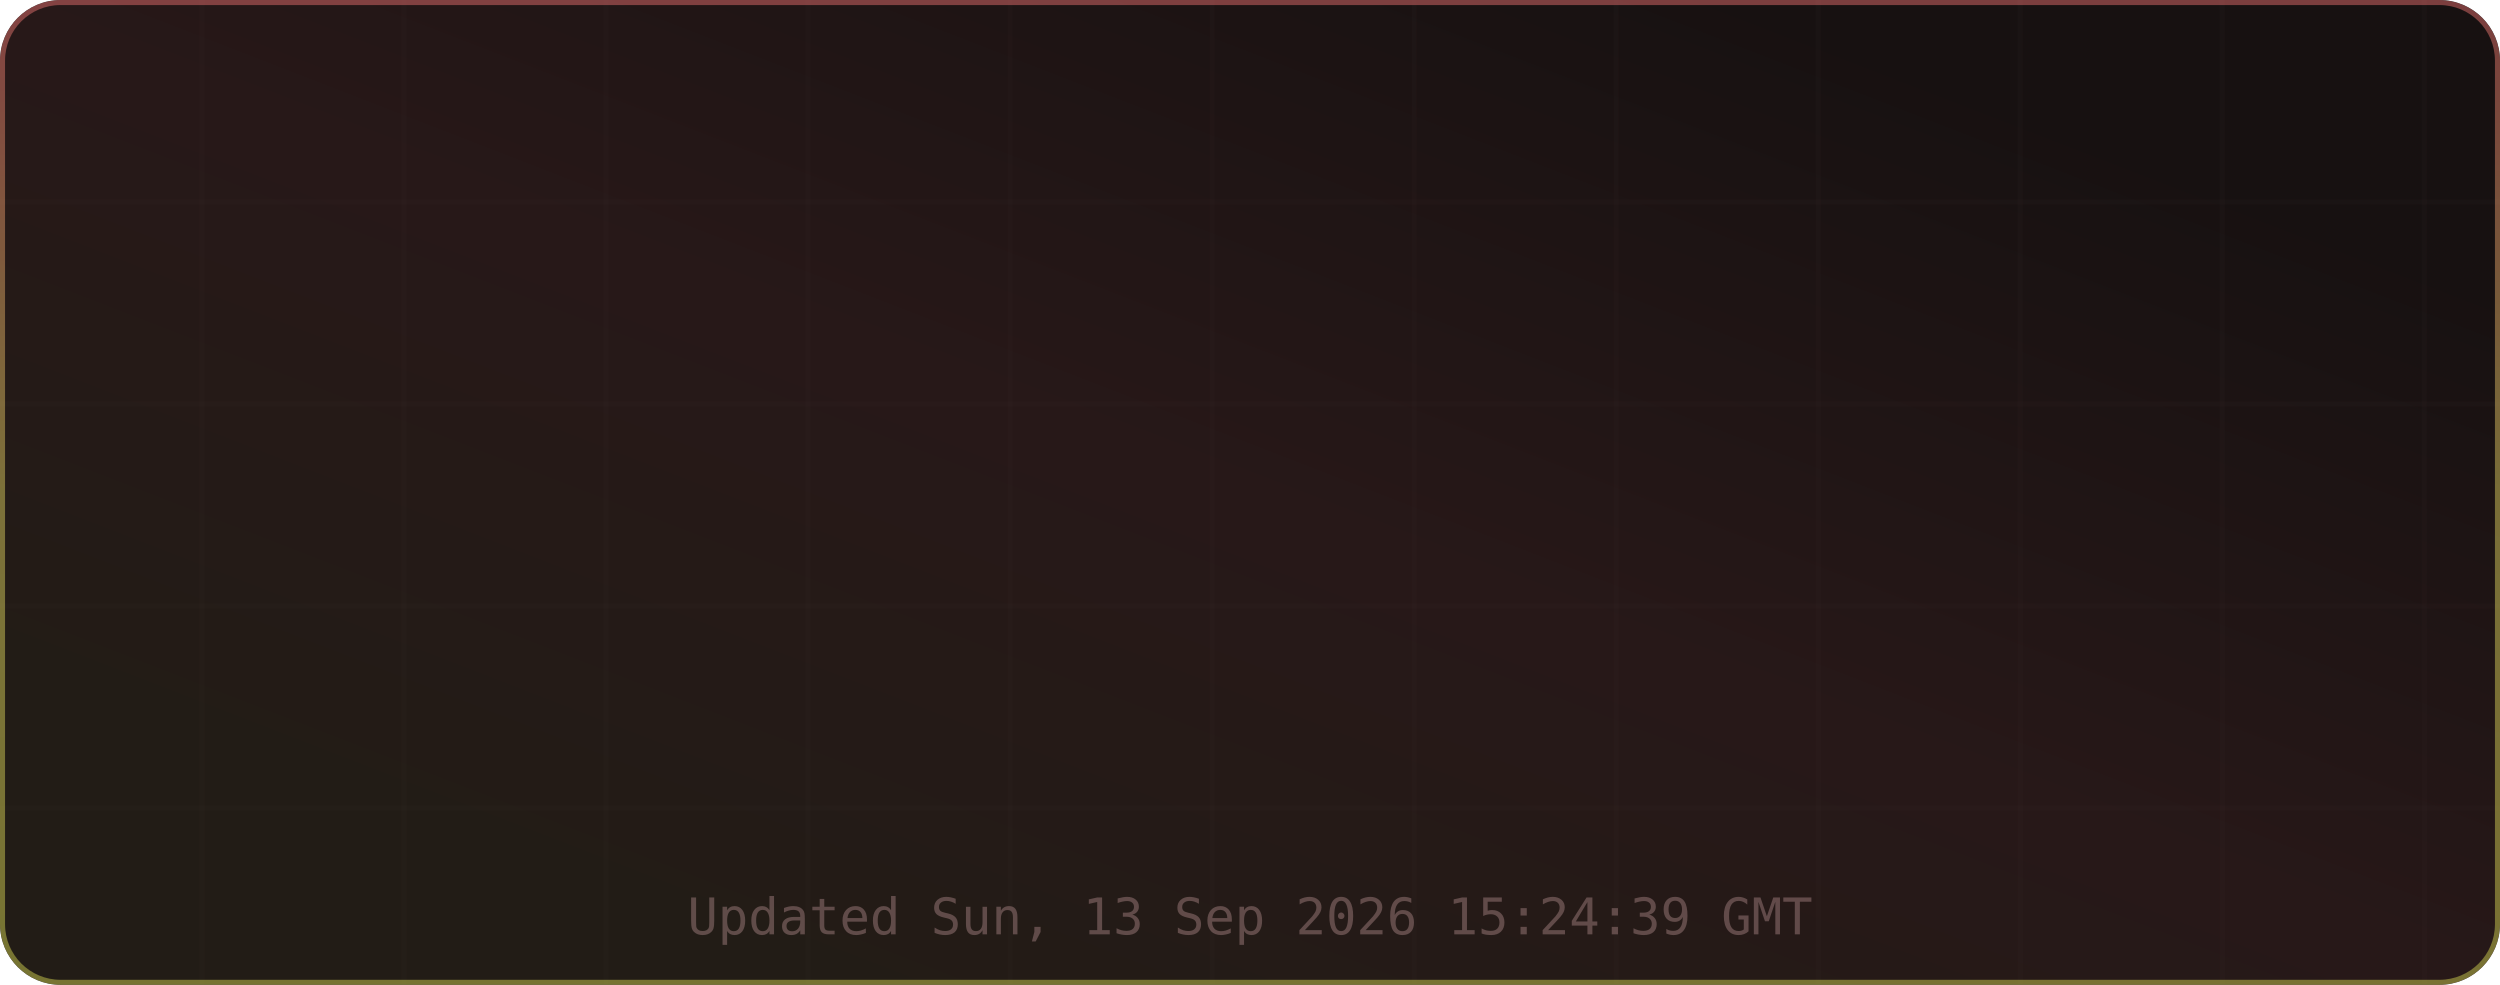
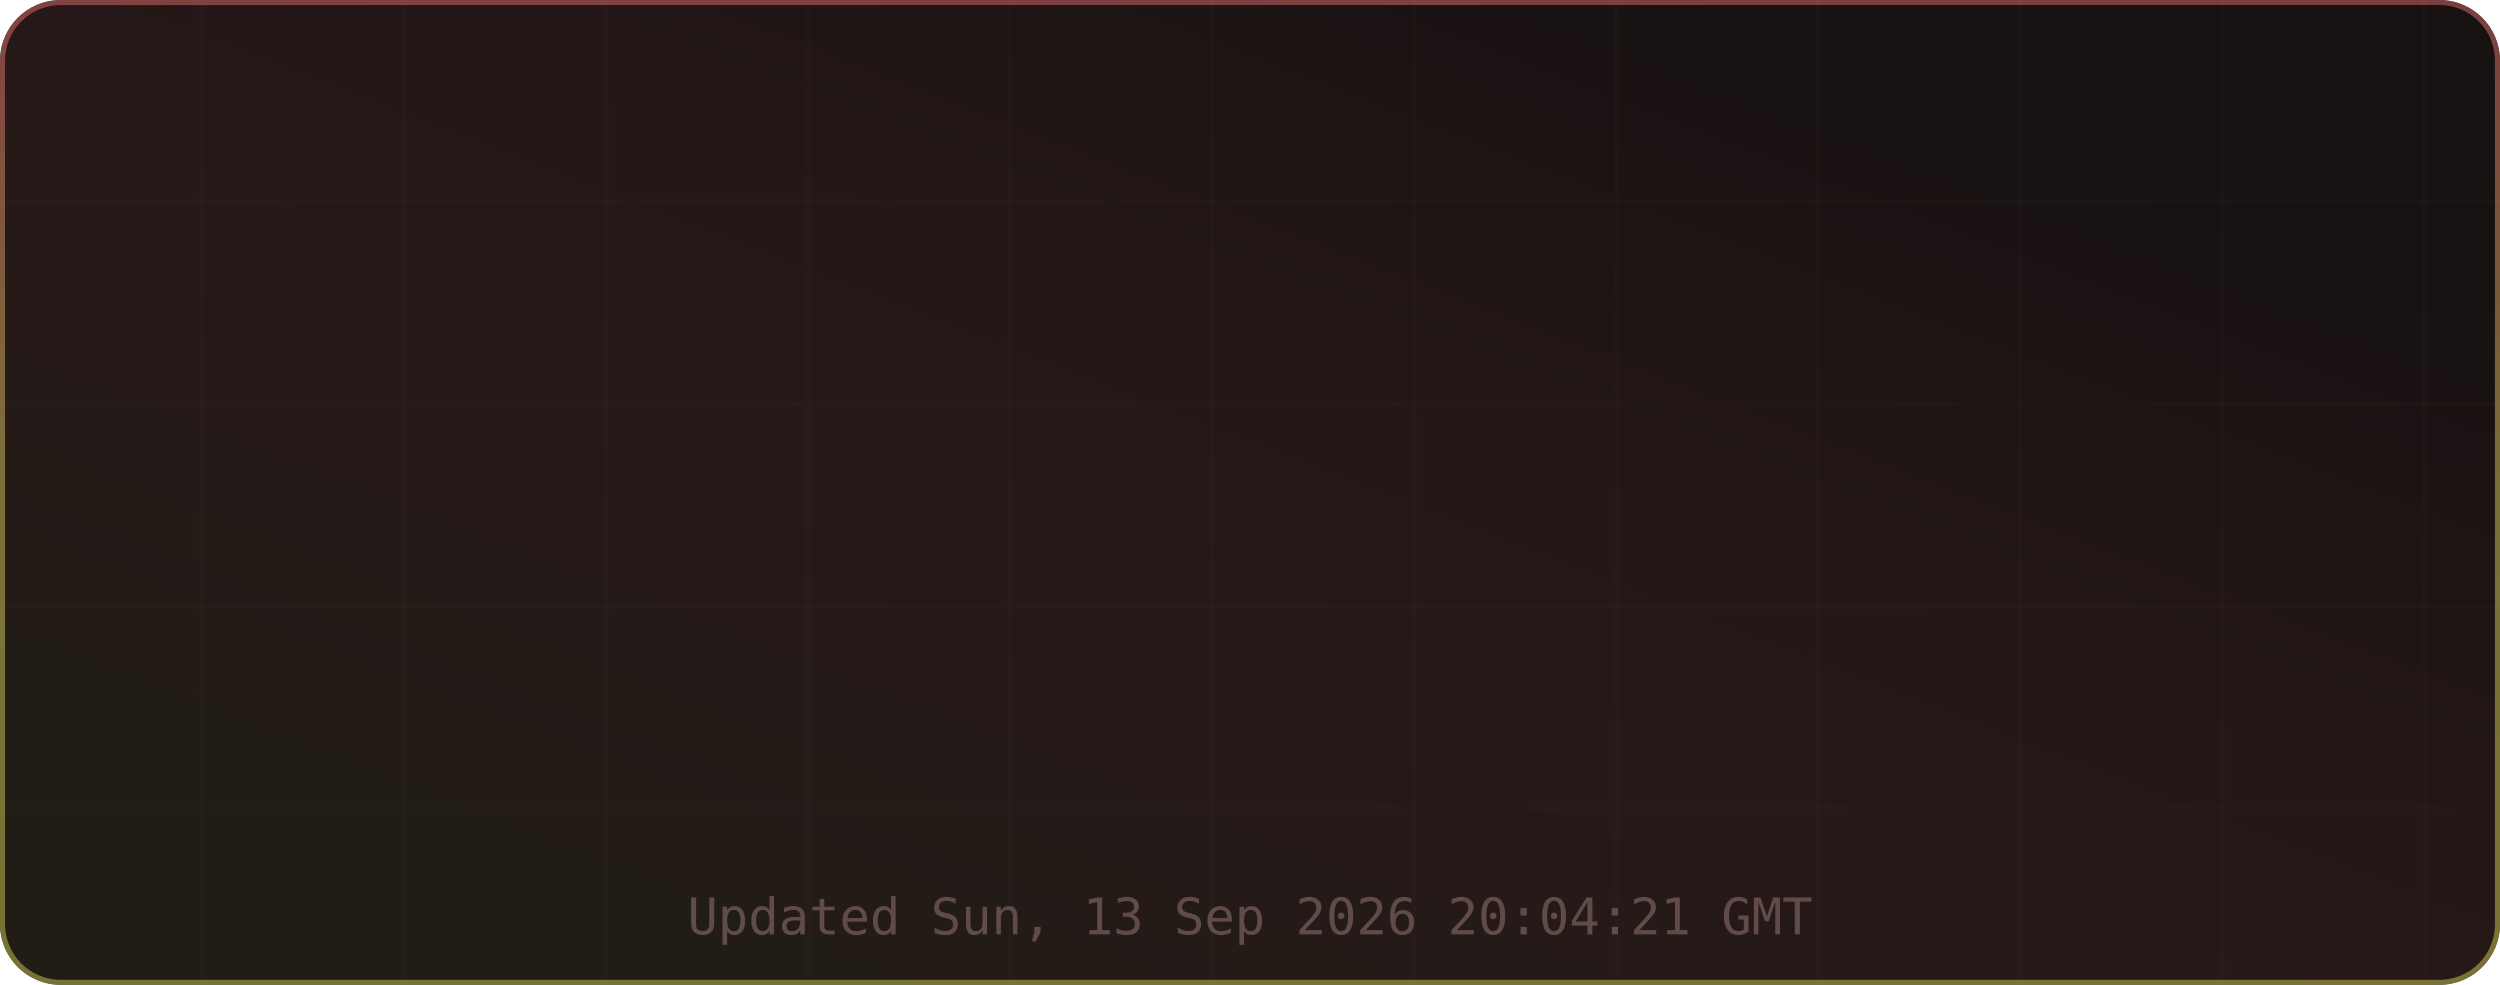
<svg xmlns="http://www.w3.org/2000/svg" width="495" height="195" viewBox="0 0 495 195" role="img" aria-label="TM's GitHub Stats">
  <defs>
    <linearGradient id="grad-bg" x1="0.85" y1="0.15" x2="0.15" y2="0.85" gradientUnits="objectBoundingBox">
      <stop offset="0%" stop-color="#171111" />
      <stop offset="50%" stop-color="#271818" />
      <stop offset="100%" stop-color="#221c16" />
      <animateTransform attributeName="gradientTransform" type="rotate" values="0 0.5 0.5; 360 0.5 0.5" dur="12s" repeatCount="indefinite" />
    </linearGradient>
    <linearGradient id="grad-accent" x1="0.5" y1="0" x2="0.5" y2="1" gradientUnits="objectBoundingBox">
      <stop offset="0%" stop-color="#e06c6c" />
      <stop offset="50%" stop-color="#d6c85c" />
      <stop offset="100%" stop-color="#cbcb4d" />
      <animateTransform attributeName="gradientTransform" type="rotate" values="0 0.5 0.5; 360 0.5 0.5" dur="8s" repeatCount="indefinite" />
    </linearGradient>
    <linearGradient id="grad-chart" x1="0.5" y1="0" x2="0.5" y2="1" gradientUnits="objectBoundingBox">
      <stop offset="0%" stop-color="#e06c6c" stop-opacity="0.9" />
      <stop offset="100%" stop-color="#d6c85c" stop-opacity="0.7" />
    </linearGradient>
    <radialGradient id="grad-glow" cx="0.5" cy="0.5" r="0.6" gradientUnits="objectBoundingBox">
      <stop offset="0%" stop-color="#e06c6c" stop-opacity="0.3" />
      <stop offset="100%" stop-color="#e06c6c" stop-opacity="0" />
    </radialGradient>
    <filter id="drop-shadow" x="-20%" y="-20%" width="140%" height="140%">
      <feGaussianBlur in="SourceAlpha" stdDeviation="3" />
      <feOffset dx="0" dy="2" />
      <feComponentTransfer>
        <feFuncA type="linear" slope="0.4" />
      </feComponentTransfer>
      <feMerge>
        <feMergeNode />
        <feMergeNode in="SourceGraphic" />
      </feMerge>
    </filter>
    <filter id="glow-filter" x="-30%" y="-30%" width="160%" height="160%">
      <feGaussianBlur stdDeviation="4" result="blur" />
      <feMerge>
        <feMergeNode in="blur" />
        <feMergeNode in="SourceGraphic" />
      </feMerge>
    </filter>
    <clipPath id="card-clip">
      <rect width="495" height="195" rx="12" ry="12" />
    </clipPath>
  </defs>
  <defs>
    <filter id="noise" x="0" y="0" width="100%" height="100%">
      <feTurbulence type="fractalNoise" baseFrequency="0.65" numOctaves="3" stitchTiles="stitch" />
      <feColorMatrix type="saturate" values="0" />
      <feBlend in="SourceGraphic" mode="overlay" result="blend" />
      <feComposite in="blend" in2="SourceGraphic" operator="in" />
    </filter>
  </defs>
  <g clip-path="url(#card-clip)">
    <rect x="0" y="0" width="495" height="195" rx="12" ry="12" fill="url(#grad-bg)" clip-path="url(#card-clip)" />
    <g opacity="1">
      <line x1="40" y1="0" x2="40" y2="195" stroke="#432d2d" stroke-width="1" opacity="0.08" />
      <line x1="80" y1="0" x2="80" y2="195" stroke="#432d2d" stroke-width="1" opacity="0.08" />
      <line x1="120" y1="0" x2="120" y2="195" stroke="#432d2d" stroke-width="1" opacity="0.08" />
      <line x1="160" y1="0" x2="160" y2="195" stroke="#432d2d" stroke-width="1" opacity="0.08" />
      <line x1="200" y1="0" x2="200" y2="195" stroke="#432d2d" stroke-width="1" opacity="0.08" />
      <line x1="240" y1="0" x2="240" y2="195" stroke="#432d2d" stroke-width="1" opacity="0.08" />
      <line x1="280" y1="0" x2="280" y2="195" stroke="#432d2d" stroke-width="1" opacity="0.08" />
      <line x1="320" y1="0" x2="320" y2="195" stroke="#432d2d" stroke-width="1" opacity="0.08" />
      <line x1="360" y1="0" x2="360" y2="195" stroke="#432d2d" stroke-width="1" opacity="0.08" />
      <line x1="400" y1="0" x2="400" y2="195" stroke="#432d2d" stroke-width="1" opacity="0.08" />
      <line x1="440" y1="0" x2="440" y2="195" stroke="#432d2d" stroke-width="1" opacity="0.08" />
      <line x1="480" y1="0" x2="480" y2="195" stroke="#432d2d" stroke-width="1" opacity="0.08" />
      <line x1="0" y1="40" x2="495" y2="40" stroke="#432d2d" stroke-width="1" opacity="0.08" />
      <line x1="0" y1="80" x2="495" y2="80" stroke="#432d2d" stroke-width="1" opacity="0.08" />
      <line x1="0" y1="120" x2="495" y2="120" stroke="#432d2d" stroke-width="1" opacity="0.08" />
      <line x1="0" y1="160" x2="495" y2="160" stroke="#432d2d" stroke-width="1" opacity="0.08" />
    </g>
    <rect x="0.5" y="0.5" width="494" height="194" rx="11.5" fill="none" stroke="url(#grad-accent)" stroke-width="1" opacity="0.5" />
    <g id="title-section" opacity="0">
      <text x="20" y="36" font-size="18" dominant-baseline="middle">⚡</text>
      <text x="42" y="36" font-size="16" font-family="ui-monospace,SFMono-Regular,Menlo,monospace" font-weight="700" fill="#e6edf3" text-anchor="start" dominant-baseline="middle" letter-spacing="0.5">TM's GitHub Stats</text>
      <text x="42" y="50" font-size="11" font-family="ui-monospace,SFMono-Regular,Menlo,monospace" fill="#9d7b7b" text-anchor="start" dominant-baseline="middle" opacity="0.8">@MatrixTM26 · 2026 stats</text>
      <line id="title-line" x1="16" y1="52" x2="479" y2="52" stroke="url(#grad-accent)" stroke-width="1" opacity="0.4" />
      <animate attributeName="opacity" from="0" to="1" dur="0.5s" begin="0s" fill="freeze" calcMode="spline" keySplines="0.4 0 0.2 1" keyTimes="0;1" />
    </g>
    <g transform="translate(0, 56)">
      <g opacity="0">
        <text x="73.875" y="22" font-size="13" font-family="ui-monospace,SFMono-Regular,Menlo,monospace" fill="#e06c6c" text-anchor="middle" dominant-baseline="middle" filter="url(#glow-filter)">◈</text>
        <text x="73.875" y="38" font-size="18" font-family="ui-monospace,SFMono-Regular,Menlo,monospace" font-weight="700" fill="#e6edf3" text-anchor="middle" dominant-baseline="middle">10.9K</text>
        <text x="73.875" y="54" font-size="9" font-family="ui-monospace,SFMono-Regular,Menlo,monospace" fill="#9d7b7b" text-anchor="middle" dominant-baseline="middle" letter-spacing="0.3">Commits</text>
        <animate attributeName="opacity" from="0" to="1" dur="0.5s" begin="0.1s" fill="freeze" calcMode="spline" keySplines="0.4 0 0.2 1" keyTimes="0;1" />
      </g>
      <g opacity="0">
        <text x="189.625" y="22" font-size="13" font-family="ui-monospace,SFMono-Regular,Menlo,monospace" fill="#e06c6c" text-anchor="middle" dominant-baseline="middle" filter="url(#glow-filter)">⌥</text>
        <text x="189.625" y="38" font-size="18" font-family="ui-monospace,SFMono-Regular,Menlo,monospace" font-weight="700" fill="#e6edf3" text-anchor="middle" dominant-baseline="middle">144</text>
        <text x="189.625" y="54" font-size="9" font-family="ui-monospace,SFMono-Regular,Menlo,monospace" fill="#9d7b7b" text-anchor="middle" dominant-baseline="middle" letter-spacing="0.3">Pull Requests</text>
        <animate attributeName="opacity" from="0" to="1" dur="0.5s" begin="0.17s" fill="freeze" calcMode="spline" keySplines="0.4 0 0.2 1" keyTimes="0;1" />
      </g>
      <g opacity="0">
        <text x="305.375" y="22" font-size="13" font-family="ui-monospace,SFMono-Regular,Menlo,monospace" fill="#e06c6c" text-anchor="middle" dominant-baseline="middle" filter="url(#glow-filter)">◎</text>
        <text x="305.375" y="38" font-size="18" font-family="ui-monospace,SFMono-Regular,Menlo,monospace" font-weight="700" fill="#e6edf3" text-anchor="middle" dominant-baseline="middle">1</text>
        <text x="305.375" y="54" font-size="9" font-family="ui-monospace,SFMono-Regular,Menlo,monospace" fill="#9d7b7b" text-anchor="middle" dominant-baseline="middle" letter-spacing="0.3">Issues</text>
        <animate attributeName="opacity" from="0" to="1" dur="0.5s" begin="0.24s" fill="freeze" calcMode="spline" keySplines="0.4 0 0.2 1" keyTimes="0;1" />
      </g>
      <g opacity="0">
        <text x="421.125" y="22" font-size="13" font-family="ui-monospace,SFMono-Regular,Menlo,monospace" fill="#e06c6c" text-anchor="middle" dominant-baseline="middle" filter="url(#glow-filter)">✦</text>
        <text x="421.125" y="38" font-size="18" font-family="ui-monospace,SFMono-Regular,Menlo,monospace" font-weight="700" fill="#e6edf3" text-anchor="middle" dominant-baseline="middle">2</text>
        <text x="421.125" y="54" font-size="9" font-family="ui-monospace,SFMono-Regular,Menlo,monospace" fill="#9d7b7b" text-anchor="middle" dominant-baseline="middle" letter-spacing="0.3">Reviews</text>
        <animate attributeName="opacity" from="0" to="1" dur="0.5s" begin="0.31s" fill="freeze" calcMode="spline" keySplines="0.4 0 0.2 1" keyTimes="0;1" />
      </g>
      <g opacity="0">
        <text x="73.875" y="77" font-size="13" font-family="ui-monospace,SFMono-Regular,Menlo,monospace" fill="#e06c6c" text-anchor="middle" dominant-baseline="middle" filter="url(#glow-filter)">★</text>
        <text x="73.875" y="93" font-size="18" font-family="ui-monospace,SFMono-Regular,Menlo,monospace" font-weight="700" fill="#e6edf3" text-anchor="middle" dominant-baseline="middle">114</text>
        <text x="73.875" y="109" font-size="9" font-family="ui-monospace,SFMono-Regular,Menlo,monospace" fill="#9d7b7b" text-anchor="middle" dominant-baseline="middle" letter-spacing="0.3">Stars Earned</text>
        <animate attributeName="opacity" from="0" to="1" dur="0.5s" begin="0.38s" fill="freeze" calcMode="spline" keySplines="0.4 0 0.2 1" keyTimes="0;1" />
      </g>
      <g opacity="0">
        <text x="189.625" y="77" font-size="13" font-family="ui-monospace,SFMono-Regular,Menlo,monospace" fill="#e06c6c" text-anchor="middle" dominant-baseline="middle" filter="url(#glow-filter)">⊗</text>
        <text x="189.625" y="93" font-size="18" font-family="ui-monospace,SFMono-Regular,Menlo,monospace" font-weight="700" fill="#e6edf3" text-anchor="middle" dominant-baseline="middle">17</text>
        <text x="189.625" y="109" font-size="9" font-family="ui-monospace,SFMono-Regular,Menlo,monospace" fill="#9d7b7b" text-anchor="middle" dominant-baseline="middle" letter-spacing="0.3">Forks</text>
        <animate attributeName="opacity" from="0" to="1" dur="0.5s" begin="0.45s" fill="freeze" calcMode="spline" keySplines="0.4 0 0.2 1" keyTimes="0;1" />
      </g>
      <g opacity="0">
        <text x="305.375" y="77" font-size="13" font-family="ui-monospace,SFMono-Regular,Menlo,monospace" fill="#e06c6c" text-anchor="middle" dominant-baseline="middle" filter="url(#glow-filter)">◉</text>
        <text x="305.375" y="93" font-size="18" font-family="ui-monospace,SFMono-Regular,Menlo,monospace" font-weight="700" fill="#e6edf3" text-anchor="middle" dominant-baseline="middle">16</text>
        <text x="305.375" y="109" font-size="9" font-family="ui-monospace,SFMono-Regular,Menlo,monospace" fill="#9d7b7b" text-anchor="middle" dominant-baseline="middle" letter-spacing="0.3">Followers</text>
        <animate attributeName="opacity" from="0" to="1" dur="0.5s" begin="0.52s" fill="freeze" calcMode="spline" keySplines="0.4 0 0.2 1" keyTimes="0;1" />
      </g>
      <g opacity="0">
        <text x="421.125" y="77" font-size="13" font-family="ui-monospace,SFMono-Regular,Menlo,monospace" fill="#e06c6c" text-anchor="middle" dominant-baseline="middle" filter="url(#glow-filter)">⚑</text>
        <text x="421.125" y="93" font-size="18" font-family="ui-monospace,SFMono-Regular,Menlo,monospace" font-weight="700" fill="#e6edf3" text-anchor="middle" dominant-baseline="middle">2</text>
        <text x="421.125" y="109" font-size="9" font-family="ui-monospace,SFMono-Regular,Menlo,monospace" fill="#9d7b7b" text-anchor="middle" dominant-baseline="middle" letter-spacing="0.3">Day Streak</text>
        <animate attributeName="opacity" from="0" to="1" dur="0.5s" begin="0.59s" fill="freeze" calcMode="spline" keySplines="0.4 0 0.2 1" keyTimes="0;1" />
      </g>
      <g opacity="0">
        <circle cx="450" cy="-24" r="32" fill="none" stroke="#432d2d" stroke-width="2" />
        <circle cx="450" cy="-24" r="32" fill="none" stroke="url(#grad-accent)" stroke-width="2.5" stroke-dasharray="201.06" stroke-dashoffset="201.06" stroke-linecap="round" transform="rotate(-90 450 -24)">
          <animate attributeName="stroke-dashoffset" from="201.062" to="180.956" dur="1.5s" begin="0.3s" fill="freeze" calcMode="spline" keySplines="0.4 0 0.2 1" keyTimes="0;1" />
        </circle>
        <text x="450" y="-30" font-size="18" font-family="ui-monospace,SFMono-Regular,Menlo,monospace" font-weight="700" fill="#e06c6c" text-anchor="middle" filter="url(#glow-filter)">A+</text>
        <text x="450" y="-14" font-size="8" font-family="ui-monospace,SFMono-Regular,Menlo,monospace" fill="#9d7b7b" text-anchor="middle" letter-spacing="1">RANK</text>
        <text x="450" y="-4" font-size="8" font-family="ui-monospace,SFMono-Regular,Menlo,monospace" fill="#9d7b7b" text-anchor="middle" opacity="0.7">Top 10%</text>
        <animate attributeName="opacity" from="0" to="1" dur="0.6s" begin="0.2s" fill="freeze" calcMode="spline" keySplines="0.4 0 0.2 1" keyTimes="0;1" />
      </g>
    </g>
-     <text x="247.5" y="185" font-size="10" font-family="ui-monospace,SFMono-Regular,Menlo,monospace" fill="#9d7b7b" text-anchor="middle" opacity="0.5">Updated Sun, 13 Sep 2026 15:24:39 GMT</text>
+     <text x="247.5" y="185" font-size="10" font-family="ui-monospace,SFMono-Regular,Menlo,monospace" fill="#9d7b7b" text-anchor="middle" opacity="0.5">Updated Sun, 13 Sep 2026 20:04:21 GMT</text>
  </g>
</svg>
